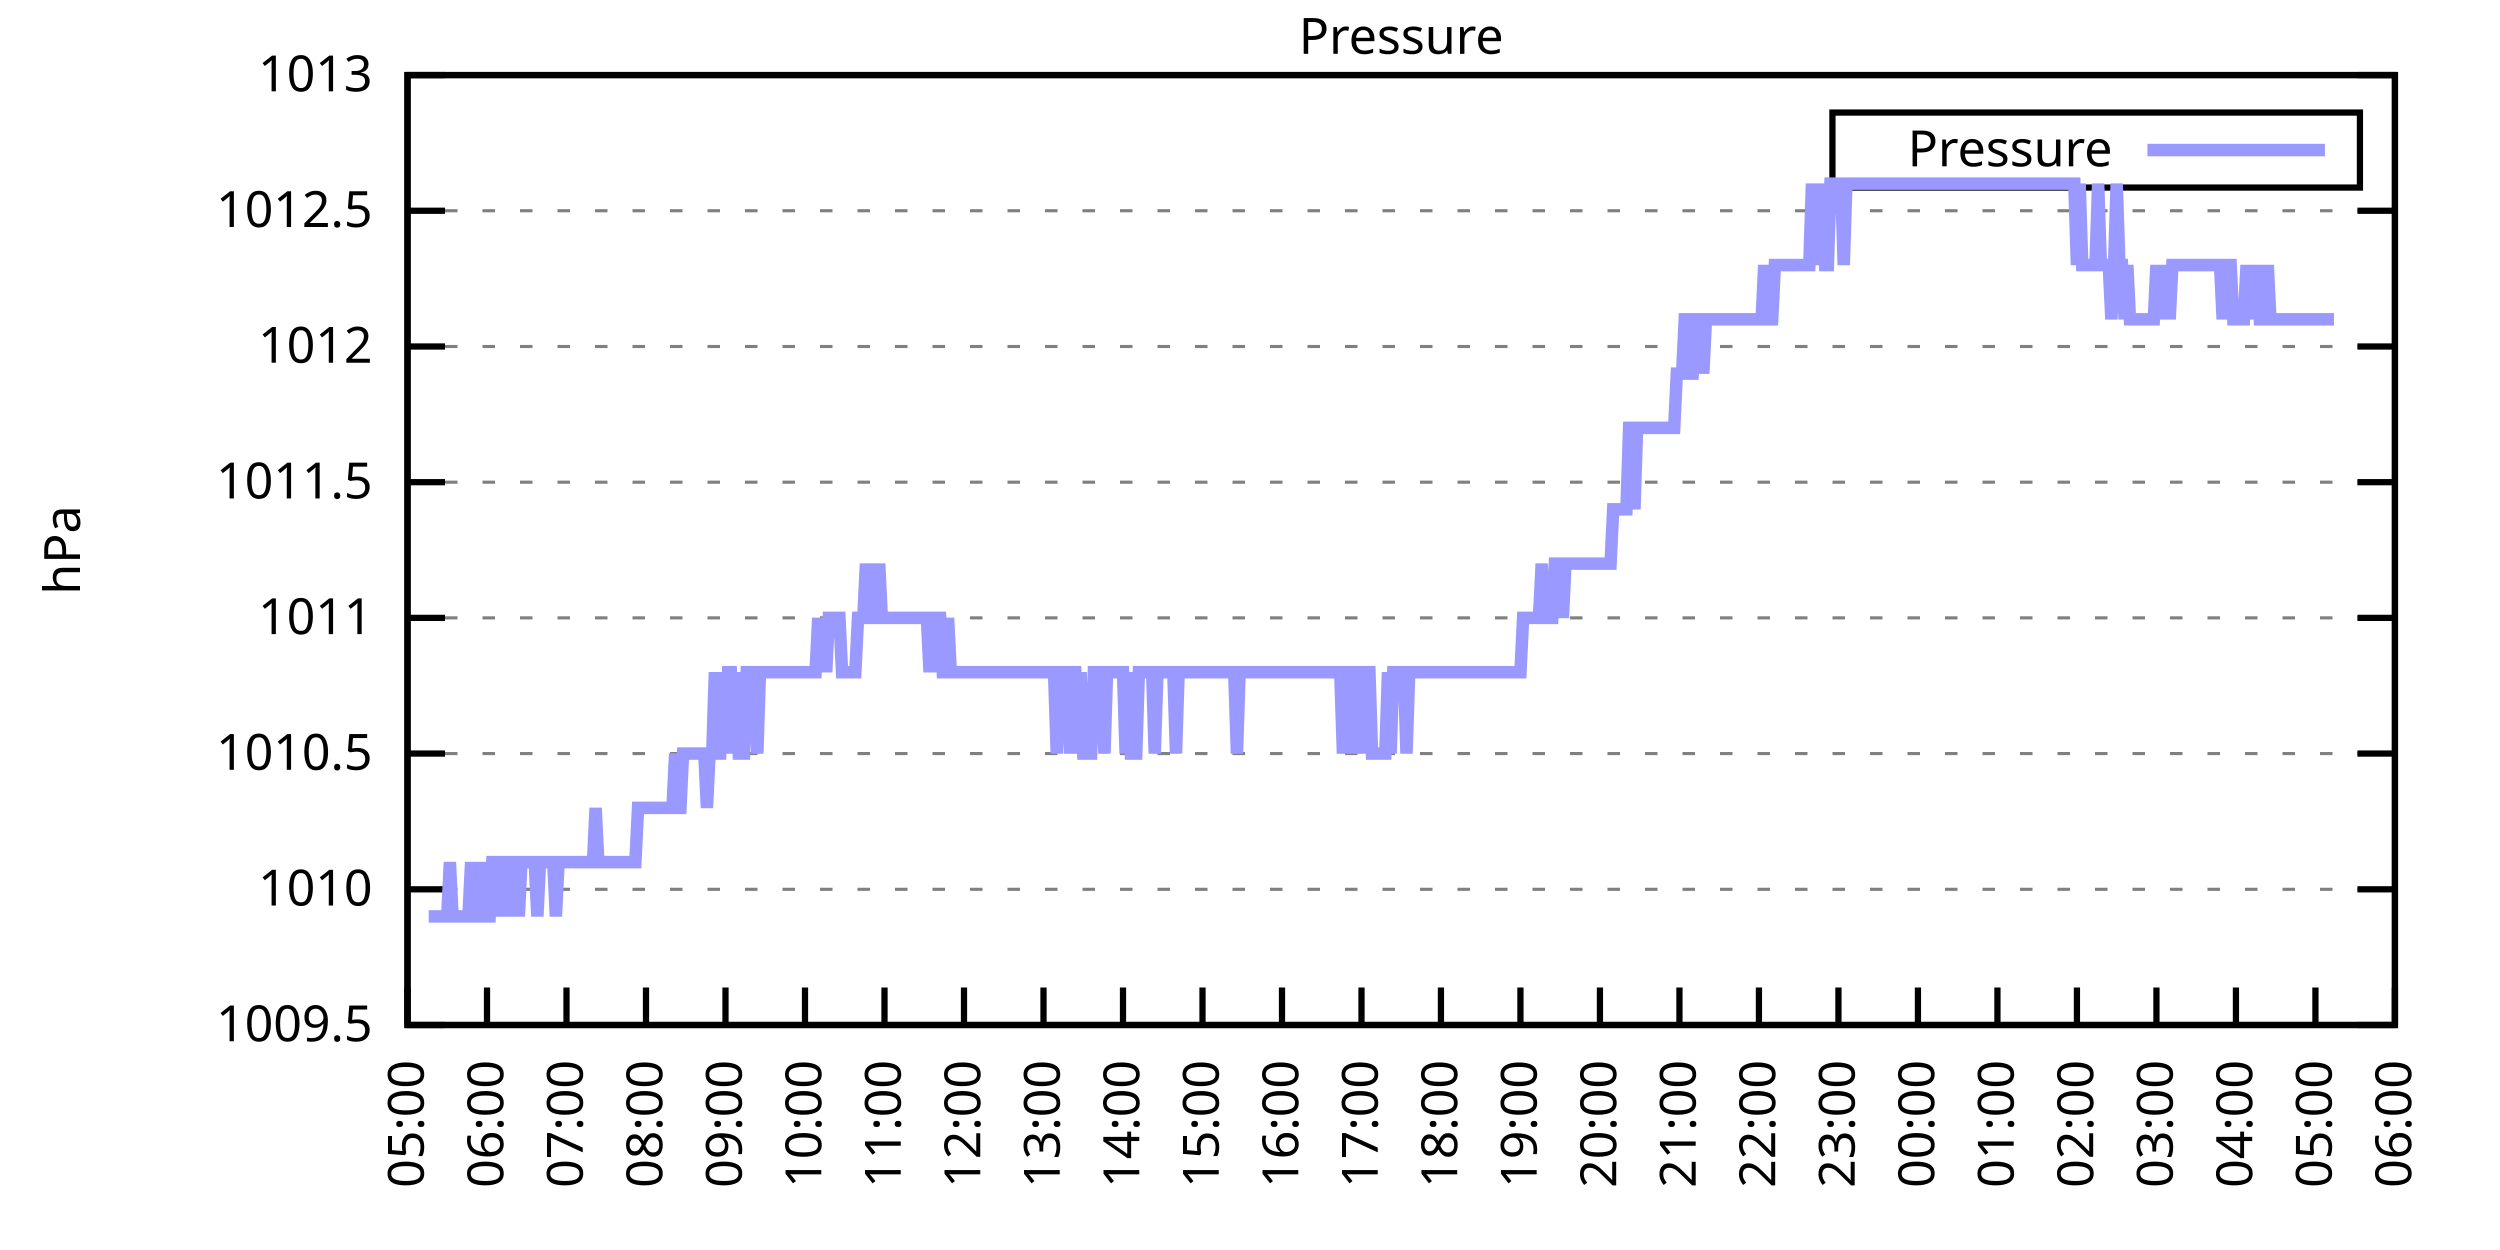
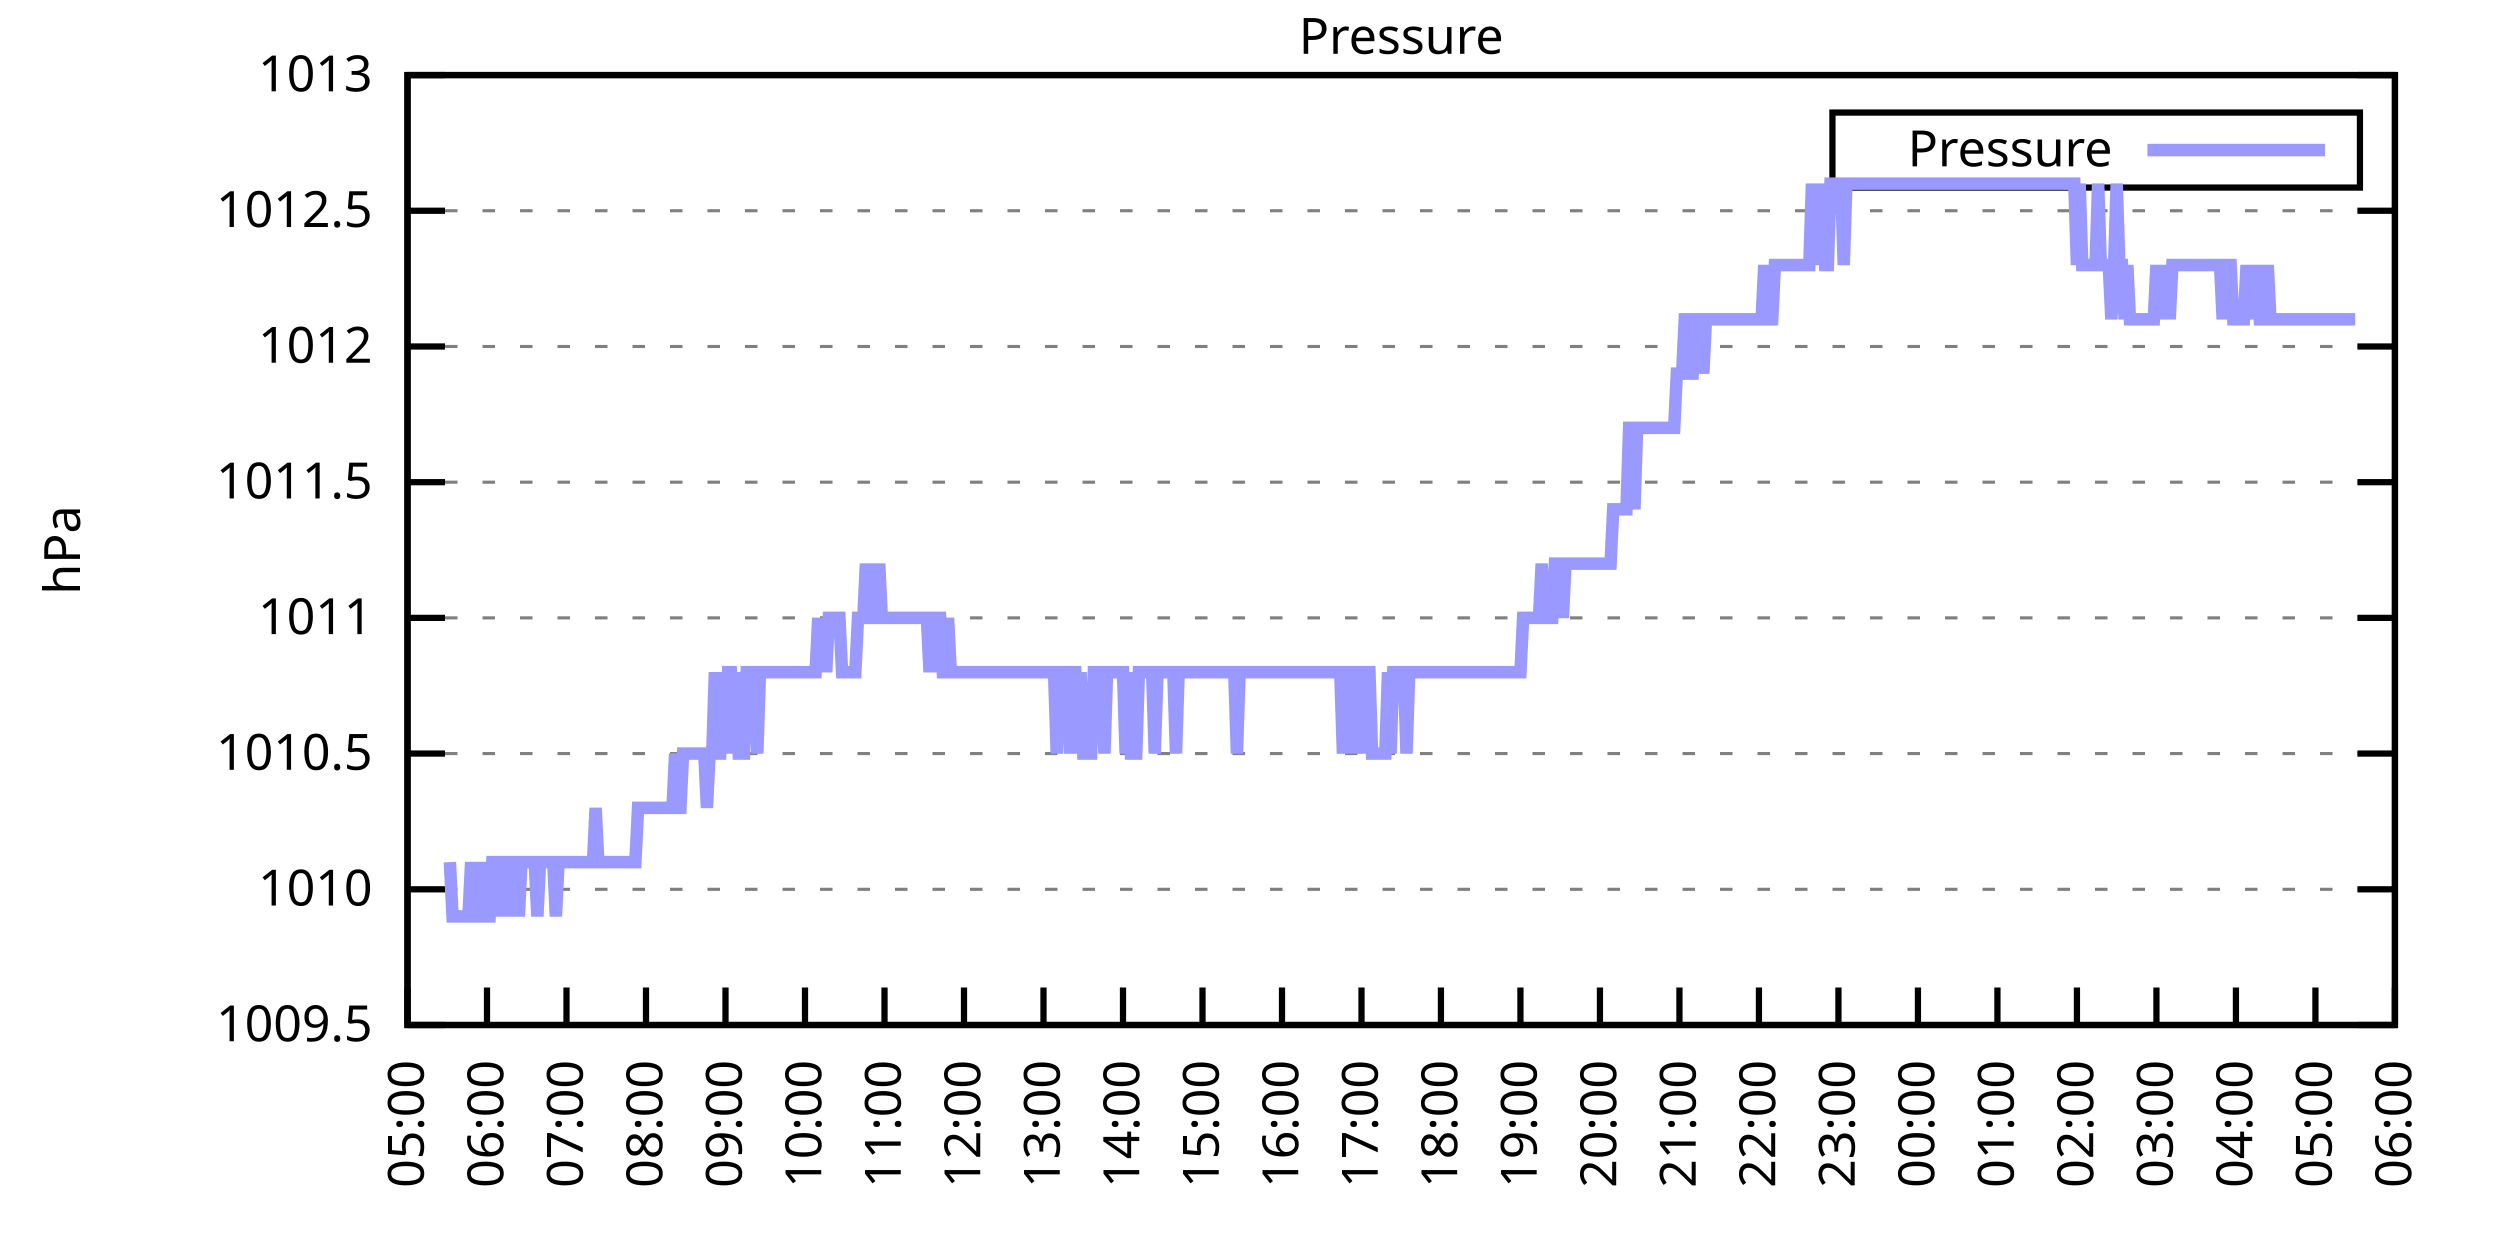
<svg xmlns="http://www.w3.org/2000/svg" xmlns:xlink="http://www.w3.org/1999/xlink" width="400" height="200" viewBox="0 0 400 200">
  <g id="gnuplot_canvas">
    <rect x="0" y="0" width="400" height="200" fill="none" />
    <defs>
      <circle id="gpDot" r="0.5" stroke-width="0.5" stroke="currentColor" />
      <path id="gpPt0" stroke-width="0.333" stroke="currentColor" d="M-1,0 h2 M0,-1 v2" />
      <path id="gpPt1" stroke-width="0.333" stroke="currentColor" d="M-1,-1 L1,1 M1,-1 L-1,1" />
      <path id="gpPt2" stroke-width="0.333" stroke="currentColor" d="M-1,0 L1,0 M0,-1 L0,1 M-1,-1 L1,1 M-1,1 L1,-1" />
      <rect id="gpPt3" stroke-width="0.333" stroke="currentColor" x="-1" y="-1" width="2" height="2" />
      <rect id="gpPt4" stroke-width="0.333" stroke="currentColor" fill="currentColor" x="-1" y="-1" width="2" height="2" />
      <circle id="gpPt5" stroke-width="0.333" stroke="currentColor" cx="0" cy="0" r="1" />
      <use xlink:href="#gpPt5" id="gpPt6" fill="currentColor" stroke="none" />
      <path id="gpPt7" stroke-width="0.333" stroke="currentColor" d="M0,-1.33 L-1.33,0.67 L1.33,0.67 z" />
      <use xlink:href="#gpPt7" id="gpPt8" fill="currentColor" stroke="none" />
      <use xlink:href="#gpPt7" id="gpPt9" stroke="currentColor" transform="rotate(180)" />
      <use xlink:href="#gpPt9" id="gpPt10" fill="currentColor" stroke="none" />
      <use xlink:href="#gpPt3" id="gpPt11" stroke="currentColor" transform="rotate(45)" />
      <use xlink:href="#gpPt11" id="gpPt12" fill="currentColor" stroke="none" />
      <path id="gpPt13" stroke-width="0.333" stroke="currentColor" d="M0,1.330 L1.265,0.411 L0.782,-1.067 L-0.782,-1.076 L-1.265,0.411 z" />
      <use xlink:href="#gpPt13" id="gpPt14" fill="currentColor" stroke="none" />
      <filter id="textbox" filterUnits="objectBoundingBox" x="0" y="0" height="1" width="1">
        <feFlood flood-color="white" flood-opacity="1" result="bgnd" />
        <feComposite in="SourceGraphic" in2="bgnd" operator="atop" />
      </filter>
      <filter id="greybox" filterUnits="objectBoundingBox" x="0" y="0" height="1" width="1">
        <feFlood flood-color="lightgrey" flood-opacity="1" result="grey" />
        <feComposite in="SourceGraphic" in2="grey" operator="atop" />
      </filter>
    </defs>
    <g fill="none" color="white" stroke="currentColor" stroke-width="1.00" stroke-linecap="butt" stroke-linejoin="miter">
</g>
    <g fill="none" color="black" stroke="currentColor" stroke-width="1.00" stroke-linecap="butt" stroke-linejoin="miter">
      <g stroke="none" shape-rendering="crispEdges">
        <polygon fill="rgb(255, 255, 255)" points="65.20,164.00 383.18,164.00 383.18,12.02 65.20,12.02 " />
      </g>
    </g>
    <g fill="none" color="black" stroke="currentColor" stroke-width="1.00" stroke-linecap="butt" stroke-linejoin="miter">
</g>
    <g fill="none" color="black" stroke="black" stroke-width="0.50" stroke-linecap="butt" stroke-linejoin="miter">
</g>
    <g fill="none" color="gray" stroke="currentColor" stroke-width="0.50" stroke-linecap="butt" stroke-linejoin="miter">
      <path stroke="gray" stroke-dasharray="2,4" class="gridline" d="M65.20,164.00 L383.19,164.00  " />
    </g>
    <g fill="none" color="gray" stroke="gray" stroke-width="1.00" stroke-linecap="butt" stroke-linejoin="miter">
</g>
    <g fill="none" color="black" stroke="currentColor" stroke-width="1.00" stroke-linecap="butt" stroke-linejoin="miter">
      <path stroke="black" d="M65.20,164.00 L71.20,164.00 M383.19,164.00 L377.19,164.00  " />
      <g transform="translate(59.60,166.60)" stroke="none" fill="black" font-family="Sans" font-size="8.00" text-anchor="end">
        <text>
          <tspan font-family="Sans"> 1009.5</tspan>
        </text>
      </g>
    </g>
    <g fill="none" color="black" stroke="currentColor" stroke-width="1.00" stroke-linecap="butt" stroke-linejoin="miter">
</g>
    <g fill="none" color="black" stroke="black" stroke-width="0.50" stroke-linecap="butt" stroke-linejoin="miter">
</g>
    <g fill="none" color="gray" stroke="currentColor" stroke-width="0.50" stroke-linecap="butt" stroke-linejoin="miter">
      <path stroke="gray" stroke-dasharray="2,4" class="gridline" d="M65.20,142.29 L383.19,142.29  " />
    </g>
    <g fill="none" color="gray" stroke="gray" stroke-width="1.00" stroke-linecap="butt" stroke-linejoin="miter">
</g>
    <g fill="none" color="black" stroke="currentColor" stroke-width="1.00" stroke-linecap="butt" stroke-linejoin="miter">
      <path stroke="black" d="M65.20,142.29 L71.20,142.29 M383.19,142.29 L377.19,142.29  " />
      <g transform="translate(59.60,144.89)" stroke="none" fill="black" font-family="Sans" font-size="8.00" text-anchor="end">
        <text>
          <tspan font-family="Sans"> 1010</tspan>
        </text>
      </g>
    </g>
    <g fill="none" color="black" stroke="currentColor" stroke-width="1.00" stroke-linecap="butt" stroke-linejoin="miter">
</g>
    <g fill="none" color="black" stroke="black" stroke-width="0.50" stroke-linecap="butt" stroke-linejoin="miter">
</g>
    <g fill="none" color="gray" stroke="currentColor" stroke-width="0.50" stroke-linecap="butt" stroke-linejoin="miter">
      <path stroke="gray" stroke-dasharray="2,4" class="gridline" d="M65.20,120.57 L383.19,120.57  " />
    </g>
    <g fill="none" color="gray" stroke="gray" stroke-width="1.00" stroke-linecap="butt" stroke-linejoin="miter">
</g>
    <g fill="none" color="black" stroke="currentColor" stroke-width="1.00" stroke-linecap="butt" stroke-linejoin="miter">
      <path stroke="black" d="M65.20,120.57 L71.20,120.57 M383.19,120.57 L377.19,120.57  " />
      <g transform="translate(59.60,123.17)" stroke="none" fill="black" font-family="Sans" font-size="8.00" text-anchor="end">
        <text>
          <tspan font-family="Sans"> 1010.5</tspan>
        </text>
      </g>
    </g>
    <g fill="none" color="black" stroke="currentColor" stroke-width="1.00" stroke-linecap="butt" stroke-linejoin="miter">
</g>
    <g fill="none" color="black" stroke="black" stroke-width="0.50" stroke-linecap="butt" stroke-linejoin="miter">
</g>
    <g fill="none" color="gray" stroke="currentColor" stroke-width="0.50" stroke-linecap="butt" stroke-linejoin="miter">
      <path stroke="gray" stroke-dasharray="2,4" class="gridline" d="M65.20,98.86 L383.19,98.86  " />
    </g>
    <g fill="none" color="gray" stroke="gray" stroke-width="1.00" stroke-linecap="butt" stroke-linejoin="miter">
</g>
    <g fill="none" color="black" stroke="currentColor" stroke-width="1.00" stroke-linecap="butt" stroke-linejoin="miter">
      <path stroke="black" d="M65.20,98.86 L71.20,98.86 M383.19,98.86 L377.19,98.86  " />
      <g transform="translate(59.60,101.46)" stroke="none" fill="black" font-family="Sans" font-size="8.00" text-anchor="end">
        <text>
          <tspan font-family="Sans"> 1011</tspan>
        </text>
      </g>
    </g>
    <g fill="none" color="black" stroke="currentColor" stroke-width="1.00" stroke-linecap="butt" stroke-linejoin="miter">
</g>
    <g fill="none" color="black" stroke="black" stroke-width="0.50" stroke-linecap="butt" stroke-linejoin="miter">
</g>
    <g fill="none" color="gray" stroke="currentColor" stroke-width="0.50" stroke-linecap="butt" stroke-linejoin="miter">
      <path stroke="gray" stroke-dasharray="2,4" class="gridline" d="M65.20,77.15 L383.19,77.15  " />
    </g>
    <g fill="none" color="gray" stroke="gray" stroke-width="1.00" stroke-linecap="butt" stroke-linejoin="miter">
</g>
    <g fill="none" color="black" stroke="currentColor" stroke-width="1.00" stroke-linecap="butt" stroke-linejoin="miter">
      <path stroke="black" d="M65.20,77.15 L71.20,77.15 M383.19,77.15 L377.19,77.15  " />
      <g transform="translate(59.60,79.75)" stroke="none" fill="black" font-family="Sans" font-size="8.00" text-anchor="end">
        <text>
          <tspan font-family="Sans"> 1011.5</tspan>
        </text>
      </g>
    </g>
    <g fill="none" color="black" stroke="currentColor" stroke-width="1.00" stroke-linecap="butt" stroke-linejoin="miter">
</g>
    <g fill="none" color="black" stroke="black" stroke-width="0.50" stroke-linecap="butt" stroke-linejoin="miter">
</g>
    <g fill="none" color="gray" stroke="currentColor" stroke-width="0.50" stroke-linecap="butt" stroke-linejoin="miter">
      <path stroke="gray" stroke-dasharray="2,4" class="gridline" d="M65.20,55.44 L383.19,55.44  " />
    </g>
    <g fill="none" color="gray" stroke="gray" stroke-width="1.00" stroke-linecap="butt" stroke-linejoin="miter">
</g>
    <g fill="none" color="black" stroke="currentColor" stroke-width="1.00" stroke-linecap="butt" stroke-linejoin="miter">
      <path stroke="black" d="M65.20,55.44 L71.20,55.44 M383.19,55.44 L377.19,55.44  " />
      <g transform="translate(59.60,58.04)" stroke="none" fill="black" font-family="Sans" font-size="8.00" text-anchor="end">
        <text>
          <tspan font-family="Sans"> 1012</tspan>
        </text>
      </g>
    </g>
    <g fill="none" color="black" stroke="currentColor" stroke-width="1.00" stroke-linecap="butt" stroke-linejoin="miter">
</g>
    <g fill="none" color="black" stroke="black" stroke-width="0.50" stroke-linecap="butt" stroke-linejoin="miter">
</g>
    <g fill="none" color="gray" stroke="currentColor" stroke-width="0.50" stroke-linecap="butt" stroke-linejoin="miter">
      <path stroke="gray" stroke-dasharray="2,4" class="gridline" d="M65.20,33.72 L383.19,33.72  " />
    </g>
    <g fill="none" color="gray" stroke="gray" stroke-width="1.00" stroke-linecap="butt" stroke-linejoin="miter">
</g>
    <g fill="none" color="black" stroke="currentColor" stroke-width="1.00" stroke-linecap="butt" stroke-linejoin="miter">
      <path stroke="black" d="M65.20,33.72 L71.20,33.72 M383.19,33.72 L377.19,33.72  " />
      <g transform="translate(59.60,36.32)" stroke="none" fill="black" font-family="Sans" font-size="8.00" text-anchor="end">
        <text>
          <tspan font-family="Sans"> 1012.5</tspan>
        </text>
      </g>
    </g>
    <g fill="none" color="black" stroke="currentColor" stroke-width="1.00" stroke-linecap="butt" stroke-linejoin="miter">
</g>
    <g fill="none" color="black" stroke="black" stroke-width="0.50" stroke-linecap="butt" stroke-linejoin="miter">
</g>
    <g fill="none" color="gray" stroke="currentColor" stroke-width="0.50" stroke-linecap="butt" stroke-linejoin="miter">
      <path stroke="gray" stroke-dasharray="2,4" class="gridline" d="M65.20,12.01 L383.19,12.01  " />
    </g>
    <g fill="none" color="gray" stroke="gray" stroke-width="1.00" stroke-linecap="butt" stroke-linejoin="miter">
</g>
    <g fill="none" color="black" stroke="currentColor" stroke-width="1.00" stroke-linecap="butt" stroke-linejoin="miter">
      <path stroke="black" d="M65.20,12.01 L71.20,12.01 M383.19,12.01 L377.19,12.01  " />
      <g transform="translate(59.60,14.61)" stroke="none" fill="black" font-family="Sans" font-size="8.00" text-anchor="end">
        <text>
          <tspan font-family="Sans"> 1013</tspan>
        </text>
      </g>
    </g>
    <g fill="none" color="black" stroke="currentColor" stroke-width="1.00" stroke-linecap="butt" stroke-linejoin="miter">
      <path stroke="black" d="M65.20,164.00 L65.20,158.00  " />
      <g transform="translate(67.80,169.60) rotate(270.00)" stroke="none" fill="black" font-family="Sans" font-size="8.00" text-anchor="end">
        <text>
          <tspan font-family="Sans">05:00</tspan>
        </text>
      </g>
    </g>
    <g fill="none" color="black" stroke="currentColor" stroke-width="1.00" stroke-linecap="butt" stroke-linejoin="miter">
      <path stroke="black" d="M77.92,164.00 L77.92,158.00  " />
      <g transform="translate(80.52,169.60) rotate(270.00)" stroke="none" fill="black" font-family="Sans" font-size="8.00" text-anchor="end">
        <text>
          <tspan font-family="Sans">06:00</tspan>
        </text>
      </g>
    </g>
    <g fill="none" color="black" stroke="currentColor" stroke-width="1.00" stroke-linecap="butt" stroke-linejoin="miter">
      <path stroke="black" d="M90.64,164.00 L90.64,158.00  " />
      <g transform="translate(93.24,169.60) rotate(270.00)" stroke="none" fill="black" font-family="Sans" font-size="8.00" text-anchor="end">
        <text>
          <tspan font-family="Sans">07:00</tspan>
        </text>
      </g>
    </g>
    <g fill="none" color="black" stroke="currentColor" stroke-width="1.00" stroke-linecap="butt" stroke-linejoin="miter">
      <path stroke="black" d="M103.36,164.00 L103.36,158.00  " />
      <g transform="translate(105.96,169.60) rotate(270.00)" stroke="none" fill="black" font-family="Sans" font-size="8.00" text-anchor="end">
        <text>
          <tspan font-family="Sans">08:00</tspan>
        </text>
      </g>
    </g>
    <g fill="none" color="black" stroke="currentColor" stroke-width="1.00" stroke-linecap="butt" stroke-linejoin="miter">
      <path stroke="black" d="M116.08,164.00 L116.08,158.00  " />
      <g transform="translate(118.68,169.60) rotate(270.00)" stroke="none" fill="black" font-family="Sans" font-size="8.00" text-anchor="end">
        <text>
          <tspan font-family="Sans">09:00</tspan>
        </text>
      </g>
    </g>
    <g fill="none" color="black" stroke="currentColor" stroke-width="1.00" stroke-linecap="butt" stroke-linejoin="miter">
      <path stroke="black" d="M128.80,164.00 L128.80,158.00  " />
      <g transform="translate(131.40,169.60) rotate(270.00)" stroke="none" fill="black" font-family="Sans" font-size="8.00" text-anchor="end">
        <text>
          <tspan font-family="Sans">10:00</tspan>
        </text>
      </g>
    </g>
    <g fill="none" color="black" stroke="currentColor" stroke-width="1.00" stroke-linecap="butt" stroke-linejoin="miter">
      <path stroke="black" d="M141.52,164.00 L141.52,158.00  " />
      <g transform="translate(144.12,169.60) rotate(270.00)" stroke="none" fill="black" font-family="Sans" font-size="8.00" text-anchor="end">
        <text>
          <tspan font-family="Sans">11:00</tspan>
        </text>
      </g>
    </g>
    <g fill="none" color="black" stroke="currentColor" stroke-width="1.00" stroke-linecap="butt" stroke-linejoin="miter">
      <path stroke="black" d="M154.24,164.00 L154.24,158.00  " />
      <g transform="translate(156.84,169.60) rotate(270.00)" stroke="none" fill="black" font-family="Sans" font-size="8.00" text-anchor="end">
        <text>
          <tspan font-family="Sans">12:00</tspan>
        </text>
      </g>
    </g>
    <g fill="none" color="black" stroke="currentColor" stroke-width="1.00" stroke-linecap="butt" stroke-linejoin="miter">
      <path stroke="black" d="M166.96,164.00 L166.96,158.00  " />
      <g transform="translate(169.56,169.60) rotate(270.00)" stroke="none" fill="black" font-family="Sans" font-size="8.00" text-anchor="end">
        <text>
          <tspan font-family="Sans">13:00</tspan>
        </text>
      </g>
    </g>
    <g fill="none" color="black" stroke="currentColor" stroke-width="1.00" stroke-linecap="butt" stroke-linejoin="miter">
      <path stroke="black" d="M179.68,164.00 L179.68,158.00  " />
      <g transform="translate(182.28,169.60) rotate(270.00)" stroke="none" fill="black" font-family="Sans" font-size="8.00" text-anchor="end">
        <text>
          <tspan font-family="Sans">14:00</tspan>
        </text>
      </g>
    </g>
    <g fill="none" color="black" stroke="currentColor" stroke-width="1.00" stroke-linecap="butt" stroke-linejoin="miter">
      <path stroke="black" d="M192.40,164.00 L192.40,158.00  " />
      <g transform="translate(195.00,169.60) rotate(270.00)" stroke="none" fill="black" font-family="Sans" font-size="8.00" text-anchor="end">
        <text>
          <tspan font-family="Sans">15:00</tspan>
        </text>
      </g>
    </g>
    <g fill="none" color="black" stroke="currentColor" stroke-width="1.00" stroke-linecap="butt" stroke-linejoin="miter">
      <path stroke="black" d="M205.12,164.00 L205.12,158.00  " />
      <g transform="translate(207.72,169.60) rotate(270.00)" stroke="none" fill="black" font-family="Sans" font-size="8.00" text-anchor="end">
        <text>
          <tspan font-family="Sans">16:00</tspan>
        </text>
      </g>
    </g>
    <g fill="none" color="black" stroke="currentColor" stroke-width="1.00" stroke-linecap="butt" stroke-linejoin="miter">
      <path stroke="black" d="M217.84,164.00 L217.84,158.00  " />
      <g transform="translate(220.44,169.60) rotate(270.00)" stroke="none" fill="black" font-family="Sans" font-size="8.00" text-anchor="end">
        <text>
          <tspan font-family="Sans">17:00</tspan>
        </text>
      </g>
    </g>
    <g fill="none" color="black" stroke="currentColor" stroke-width="1.00" stroke-linecap="butt" stroke-linejoin="miter">
      <path stroke="black" d="M230.55,164.00 L230.55,158.00  " />
      <g transform="translate(233.15,169.60) rotate(270.00)" stroke="none" fill="black" font-family="Sans" font-size="8.00" text-anchor="end">
        <text>
          <tspan font-family="Sans">18:00</tspan>
        </text>
      </g>
    </g>
    <g fill="none" color="black" stroke="currentColor" stroke-width="1.00" stroke-linecap="butt" stroke-linejoin="miter">
      <path stroke="black" d="M243.27,164.00 L243.27,158.00  " />
      <g transform="translate(245.87,169.60) rotate(270.00)" stroke="none" fill="black" font-family="Sans" font-size="8.00" text-anchor="end">
        <text>
          <tspan font-family="Sans">19:00</tspan>
        </text>
      </g>
    </g>
    <g fill="none" color="black" stroke="currentColor" stroke-width="1.00" stroke-linecap="butt" stroke-linejoin="miter">
      <path stroke="black" d="M255.99,164.00 L255.99,158.00  " />
      <g transform="translate(258.59,169.60) rotate(270.00)" stroke="none" fill="black" font-family="Sans" font-size="8.00" text-anchor="end">
        <text>
          <tspan font-family="Sans">20:00</tspan>
        </text>
      </g>
    </g>
    <g fill="none" color="black" stroke="currentColor" stroke-width="1.00" stroke-linecap="butt" stroke-linejoin="miter">
      <path stroke="black" d="M268.71,164.00 L268.71,158.00  " />
      <g transform="translate(271.31,169.60) rotate(270.00)" stroke="none" fill="black" font-family="Sans" font-size="8.00" text-anchor="end">
        <text>
          <tspan font-family="Sans">21:00</tspan>
        </text>
      </g>
    </g>
    <g fill="none" color="black" stroke="currentColor" stroke-width="1.00" stroke-linecap="butt" stroke-linejoin="miter">
      <path stroke="black" d="M281.43,164.00 L281.43,158.00  " />
      <g transform="translate(284.03,169.60) rotate(270.00)" stroke="none" fill="black" font-family="Sans" font-size="8.00" text-anchor="end">
        <text>
          <tspan font-family="Sans">22:00</tspan>
        </text>
      </g>
    </g>
    <g fill="none" color="black" stroke="currentColor" stroke-width="1.00" stroke-linecap="butt" stroke-linejoin="miter">
      <path stroke="black" d="M294.15,164.00 L294.15,158.00  " />
      <g transform="translate(296.75,169.60) rotate(270.00)" stroke="none" fill="black" font-family="Sans" font-size="8.00" text-anchor="end">
        <text>
          <tspan font-family="Sans">23:00</tspan>
        </text>
      </g>
    </g>
    <g fill="none" color="black" stroke="currentColor" stroke-width="1.00" stroke-linecap="butt" stroke-linejoin="miter">
      <path stroke="black" d="M306.87,164.00 L306.87,158.00  " />
      <g transform="translate(309.47,169.60) rotate(270.00)" stroke="none" fill="black" font-family="Sans" font-size="8.00" text-anchor="end">
        <text>
          <tspan font-family="Sans">00:00</tspan>
        </text>
      </g>
    </g>
    <g fill="none" color="black" stroke="currentColor" stroke-width="1.00" stroke-linecap="butt" stroke-linejoin="miter">
      <path stroke="black" d="M319.59,164.00 L319.59,158.00  " />
      <g transform="translate(322.19,169.60) rotate(270.00)" stroke="none" fill="black" font-family="Sans" font-size="8.00" text-anchor="end">
        <text>
          <tspan font-family="Sans">01:00</tspan>
        </text>
      </g>
    </g>
    <g fill="none" color="black" stroke="currentColor" stroke-width="1.00" stroke-linecap="butt" stroke-linejoin="miter">
      <path stroke="black" d="M332.31,164.00 L332.31,158.00  " />
      <g transform="translate(334.91,169.60) rotate(270.00)" stroke="none" fill="black" font-family="Sans" font-size="8.00" text-anchor="end">
        <text>
          <tspan font-family="Sans">02:00</tspan>
        </text>
      </g>
    </g>
    <g fill="none" color="black" stroke="currentColor" stroke-width="1.00" stroke-linecap="butt" stroke-linejoin="miter">
      <path stroke="black" d="M345.03,164.00 L345.03,158.00  " />
      <g transform="translate(347.63,169.60) rotate(270.00)" stroke="none" fill="black" font-family="Sans" font-size="8.00" text-anchor="end">
        <text>
          <tspan font-family="Sans">03:00</tspan>
        </text>
      </g>
    </g>
    <g fill="none" color="black" stroke="currentColor" stroke-width="1.00" stroke-linecap="butt" stroke-linejoin="miter">
      <path stroke="black" d="M357.75,164.00 L357.75,158.00  " />
      <g transform="translate(360.35,169.60) rotate(270.00)" stroke="none" fill="black" font-family="Sans" font-size="8.00" text-anchor="end">
        <text>
          <tspan font-family="Sans">04:00</tspan>
        </text>
      </g>
    </g>
    <g fill="none" color="black" stroke="currentColor" stroke-width="1.00" stroke-linecap="butt" stroke-linejoin="miter">
      <path stroke="black" d="M370.47,164.00 L370.47,158.00  " />
      <g transform="translate(373.07,169.60) rotate(270.00)" stroke="none" fill="black" font-family="Sans" font-size="8.00" text-anchor="end">
        <text>
          <tspan font-family="Sans">05:00</tspan>
        </text>
      </g>
    </g>
    <g fill="none" color="black" stroke="currentColor" stroke-width="1.00" stroke-linecap="butt" stroke-linejoin="miter">
      <path stroke="black" d="M383.19,164.00 L383.19,158.00  " />
      <g transform="translate(385.79,169.60) rotate(270.00)" stroke="none" fill="black" font-family="Sans" font-size="8.00" text-anchor="end">
        <text>
          <tspan font-family="Sans">06:00</tspan>
        </text>
      </g>
    </g>
    <g fill="none" color="black" stroke="currentColor" stroke-width="1.00" stroke-linecap="butt" stroke-linejoin="miter">
</g>
    <g fill="none" color="black" stroke="currentColor" stroke-width="1.00" stroke-linecap="butt" stroke-linejoin="miter">
      <path stroke="black" d="M65.20,12.01 L65.20,164.00 L383.19,164.00 L383.19,12.01 L65.20,12.01 Z  " />
    </g>
    <g fill="none" color="black" stroke="currentColor" stroke-width="1.00" stroke-linecap="butt" stroke-linejoin="miter">
</g>
    <g fill="none" color="black" stroke="currentColor" stroke-width="1.00" stroke-linecap="butt" stroke-linejoin="miter">
      <path stroke="black" d="M293.19,30.01 L293.19,18.01 L377.59,18.01 L377.59,30.01 L293.19,30.01 Z  " />
    </g>
    <g id="Pressure_plot_1">
      <g fill="none" color="white" stroke="black" stroke-width="2.00" stroke-linecap="butt" stroke-linejoin="miter">
</g>
      <g fill="none" color="black" stroke="currentColor" stroke-width="2.00" stroke-linecap="butt" stroke-linejoin="miter">
        <g transform="translate(337.99,26.61)" stroke="none" fill="black" font-family="Sans" font-size="8.00" text-anchor="end">
          <text>
            <tspan font-family="Sans">Pressure</tspan>
          </text>
        </g>
      </g>
      <g fill="none" color="black" stroke="currentColor" stroke-width="2.00" stroke-linecap="butt" stroke-linejoin="miter">
-         <path stroke="rgb(153, 153, 255)" d="M343.59,24.01 L371.99,24.01 M68.59,146.63 L69.02,146.63 L69.44,146.63 L69.86,146.63 L70.29,146.63 L70.71,146.63   L71.14,146.63 L71.56,146.63 L71.98,137.94 L72.41,146.63 L72.83,146.63 L73.26,146.63 L73.68,146.63 L74.10,146.63   L74.53,146.63 L74.95,146.63 L75.38,137.94 L75.80,146.63 L76.22,146.63 L76.65,146.63 L77.07,137.94 L77.50,146.63   L77.92,146.63 L78.34,146.63 L78.77,137.94 L79.19,137.94 L79.62,146.63 L80.04,137.94 L80.46,137.94 L80.89,137.94   L81.31,146.63 L81.74,137.94 L82.16,137.94 L82.58,137.94 L83.01,146.63 L83.43,137.94 L83.86,137.94 L84.28,137.94   L84.70,137.94 L85.13,137.94 L85.55,137.94 L85.98,146.63 L86.40,137.94 L86.82,137.94 L87.25,137.94 L87.67,137.94   L88.10,137.94 L88.52,137.94 L88.94,146.63 L89.37,137.94 L89.79,137.94 L90.22,137.94 L90.64,137.94 L91.06,137.94   L91.49,137.94 L91.91,137.94 L92.34,137.94 L92.76,137.94 L93.18,137.94 L93.61,137.94 L94.03,137.94 L94.46,137.94   L94.88,137.94 L95.30,129.26 L95.73,137.94 L96.15,137.94 L96.58,137.94 L97.00,137.94 L97.42,137.94 L97.85,137.94   L98.27,137.94 L98.69,137.94 L99.12,137.94 L99.54,137.94 L99.97,137.94 L100.39,137.94 L100.81,137.94 L101.24,137.94   L101.66,137.94 L102.09,129.26 L102.51,129.26 L102.93,129.26 L103.36,129.26 L103.78,129.26 L104.21,129.26 L104.63,129.26   L105.05,129.26 L105.48,129.26 L105.90,129.26 L106.33,129.26 L106.75,129.26 L107.17,129.26 L107.60,129.26 L108.02,120.57   L108.45,129.26 L108.87,129.26 L109.29,120.57 L109.72,120.57 L110.14,120.57 L110.57,120.57 L110.99,120.57 L111.41,120.57   L111.84,120.57 L112.26,120.57 L112.69,120.57 L113.11,129.26 L113.53,120.57 L113.96,120.57 L114.38,107.55 L114.81,120.57   L115.23,120.57 L115.65,107.55 L116.08,120.57 L116.50,107.55 L116.93,107.55 L117.35,120.57 L117.77,107.55 L118.20,120.57   L118.62,120.57 L119.05,120.57 L119.47,107.55 L119.89,107.55 L120.32,107.55 L120.74,107.55 L121.17,120.57 L121.59,107.55   L122.01,107.55 L122.44,107.55 L122.86,107.55 L123.29,107.55 L123.71,107.55 L124.13,107.55 L124.56,107.55 L124.98,107.55   L125.41,107.55 L125.83,107.55 L126.25,107.55 L126.68,107.55 L127.10,107.55 L127.53,107.55 L127.95,107.55 L128.37,107.55   L128.80,107.55 L129.22,107.55 L129.65,107.55 L130.07,107.55 L130.49,107.55 L130.92,98.86 L131.34,107.55 L131.77,98.86   L132.19,107.55 L132.61,98.86 L133.04,98.86 L133.46,98.86 L133.89,98.86 L134.31,98.86 L134.73,107.55 L135.16,107.55   L135.58,107.55 L136.01,107.55 L136.43,107.55 L136.85,107.55 L137.28,98.86 L137.70,98.86 L138.13,98.86 L138.55,90.18   L138.97,98.86 L139.40,90.18 L139.82,98.86 L140.25,98.86 L140.67,90.18 L141.09,98.86 L141.52,98.86 L141.94,98.86   L142.37,98.86 L142.79,98.86 L143.21,98.86 L143.64,98.86 L144.06,98.86 L144.49,98.86 L144.91,98.86 L145.33,98.86   L145.76,98.86 L146.18,98.86 L146.61,98.86 L147.03,98.86 L147.45,98.86 L147.88,98.86 L148.30,98.86 L148.73,107.55   L149.15,98.86 L149.57,107.55 L150.00,98.86 L150.42,98.86 L150.85,107.55 L151.27,107.55 L151.69,98.86 L152.12,107.55   L152.54,107.55 L152.97,107.55 L153.39,107.55 L153.81,107.55 L154.24,107.55 L154.66,107.55 L155.09,107.55 L155.51,107.55   L155.93,107.55 L156.36,107.55 L156.78,107.55 L157.21,107.55 L157.63,107.55 L158.05,107.55 L158.48,107.55 L158.90,107.55   L159.33,107.55 L159.75,107.55 L160.17,107.55 L160.60,107.55 L161.02,107.55 L161.44,107.55 L161.87,107.55 L162.29,107.55   L162.72,107.55 L163.14,107.55 L163.56,107.55 L163.99,107.55 L164.41,107.55 L164.84,107.55 L165.26,107.55 L165.68,107.55   L166.11,107.55 L166.53,107.55 L166.96,107.55 L167.38,107.55 L167.80,107.55 L168.23,107.55 L168.65,107.55 L169.08,120.57   L169.50,107.55 L169.92,107.55 L170.35,107.55 L170.77,107.55 L171.20,120.57 L171.62,107.55 L172.04,107.55 L172.47,120.57   L172.89,107.55 L173.32,120.57 L173.74,120.57 L174.16,120.57 L174.59,120.57 L175.01,107.55 L175.44,107.55 L175.86,107.55   L176.28,107.55 L176.71,120.57 L177.13,107.55 L177.56,107.55 L177.98,107.55 L178.40,107.55 L178.83,107.55 L179.25,107.55   L179.68,107.55 L180.10,120.57 L180.52,107.55 L180.95,120.57 L181.37,120.57 L181.80,120.57 L182.22,107.55 L182.64,107.55   L183.07,107.55 L183.49,107.55 L183.92,107.55 L184.34,107.55 L184.76,120.57 L185.19,107.55 L185.61,107.55 L186.04,107.55   L186.46,107.55 L186.88,107.55 L187.31,107.55 L187.73,107.55 L188.16,120.57 L188.58,107.55 L189.00,107.55 L189.43,107.55   L189.85,107.55 L190.28,107.55 L190.70,107.55 L191.12,107.55 L191.55,107.55 L191.97,107.55 L192.40,107.55 L192.82,107.55   L193.24,107.55 L193.67,107.55 L194.09,107.55 L194.52,107.55 L194.94,107.55 L195.36,107.55 L195.79,107.55 L196.21,107.55   L196.64,107.55 L197.06,107.55 L197.48,107.55 L197.91,120.57 L198.33,107.55 L198.76,107.55 L199.18,107.55 L199.60,107.55   L200.03,107.55 L200.45,107.55 L200.88,107.55 L201.30,107.55 L201.72,107.55 L202.15,107.55 L202.57,107.55 L203.00,107.55   L203.42,107.55 L203.84,107.55 L204.27,107.55 L204.69,107.55 L205.12,107.55 L205.54,107.55 L205.96,107.55 L206.39,107.55   L206.81,107.55 L207.24,107.55 L207.66,107.55 L208.08,107.55 L208.51,107.55 L208.93,107.55 L209.36,107.55 L209.78,107.55   L210.20,107.55 L210.63,107.55 L211.05,107.55 L211.48,107.55 L211.90,107.55 L212.32,107.55 L212.75,107.55 L213.17,107.55   L213.60,107.55 L214.02,107.55 L214.44,107.55 L214.87,120.57 L215.29,107.55 L215.72,107.55 L216.14,120.57 L216.56,107.55   L216.99,107.55 L217.41,107.55 L217.84,120.57 L218.26,107.55 L218.68,107.55 L219.11,107.55 L219.53,120.57 L219.96,120.57   L220.38,120.57 L220.80,120.57 L221.23,120.57 L221.65,120.57 L222.08,107.55 L222.50,120.57 L222.92,107.55 L223.35,107.55   L223.77,107.55 L224.20,107.55 L224.62,107.55 L225.04,120.57 L225.47,107.55 L225.89,107.55 L226.31,107.55 L226.74,107.55   L227.16,107.55 L227.59,107.55 L228.01,107.55 L228.43,107.55 L228.86,107.55 L229.28,107.55 L229.71,107.55 L230.13,107.55   L230.55,107.55 L230.98,107.55 L231.40,107.55 L231.83,107.55 L232.25,107.55 L232.67,107.55 L233.10,107.55 L233.52,107.55   L233.95,107.55 L234.37,107.55 L234.79,107.55 L235.22,107.55 L235.64,107.55 L236.07,107.55 L236.49,107.55 L236.91,107.55   L237.34,107.55 L237.76,107.55 L238.19,107.55 L238.61,107.55 L239.03,107.55 L239.46,107.55 L239.88,107.55 L240.31,107.55   L240.73,107.55 L241.15,107.55 L241.58,107.55 L242.00,107.55 L242.43,107.55 L242.85,107.55 L243.27,107.55 L243.70,98.86   L244.12,98.86 L244.55,98.86 L244.97,98.86 L245.39,98.86 L245.82,98.86 L246.24,98.86 L246.67,90.18 L247.09,98.86   L247.51,98.86 L247.94,98.86 L248.36,98.86 L248.79,90.18 L249.21,90.18 L249.63,90.18 L250.06,98.86 L250.48,90.18   L250.91,90.18 L251.33,90.18 L251.75,90.18 L252.18,90.18 L252.60,90.18 L253.03,90.18 L253.45,90.18 L253.87,90.18   L254.30,90.18 L254.72,90.18 L255.15,90.18 L255.57,90.18 L255.99,90.18 L256.42,90.18 L256.84,90.18 L257.27,90.18   L257.69,90.18 L258.11,81.49 L258.54,81.49 L258.96,81.49 L259.39,81.49 L259.81,81.49 L260.23,81.49 L260.66,68.46   L261.08,68.46 L261.51,81.49 L261.93,68.46 L262.35,68.46 L262.78,68.46 L263.20,68.46 L263.63,68.46 L264.05,68.46   L264.47,68.46 L264.90,68.46 L265.32,68.46 L265.75,68.46 L266.17,68.46 L266.59,68.46 L267.02,68.46 L267.44,68.46   L267.87,68.46 L268.29,59.78 L268.71,59.78 L269.14,59.78 L269.56,51.09 L269.99,51.09 L270.41,59.78 L270.83,59.78   L271.26,51.09 L271.68,51.09 L272.11,51.09 L272.53,59.78 L272.95,51.09 L273.38,51.09 L273.80,51.09 L274.23,51.09   L274.65,51.09 L275.07,51.09 L275.50,51.09 L275.92,51.09 L276.35,51.09 L276.77,51.09 L277.19,51.09 L277.62,51.09   L278.04,51.09 L278.47,51.09 L278.89,51.09 L279.31,51.09 L279.74,51.09 L280.16,51.09 L280.59,51.09 L281.01,51.09   L281.43,51.09 L281.86,51.09 L282.28,42.41 L282.71,51.09 L283.13,51.09 L283.55,51.09 L283.98,42.41 L284.40,42.41   L284.83,42.41 L285.25,42.41 L285.67,42.41 L286.10,42.41 L286.52,42.41 L286.95,42.41 L287.37,42.41 L287.79,42.41   L288.22,42.41 L288.64,42.41 L289.06,42.41 L289.49,42.41 L289.91,29.38 L290.34,42.41 L290.76,29.38 L291.18,42.41   L291.61,29.38 L292.03,42.41 L292.46,42.41 L292.88,29.38 L293.30,29.38 L293.73,29.38 L294.15,29.38 L294.58,29.38   L295.00,42.41 L295.42,29.38 L295.85,29.38 L296.27,29.38 L296.70,29.38 L297.12,29.38 L297.54,29.38 L297.97,29.38   L298.39,29.38 L298.82,29.38 L299.24,29.38 L299.66,29.38 L300.09,29.38 L300.51,29.38 L300.94,29.38 L301.36,29.38   L301.78,29.38 L302.21,29.38 L302.63,29.38 L303.06,29.38 L303.48,29.38 L303.90,29.38 L304.33,29.38 L304.75,29.38   L305.18,29.38 L305.60,29.38 L306.02,29.38 L306.45,29.38 L306.87,29.38 L307.30,29.38 L307.72,29.38 L308.14,29.38   L308.57,29.38 L308.99,29.38 L309.42,29.38 L309.84,29.38 L310.26,29.38 L310.69,29.38 L311.11,29.38 L311.54,29.38   L311.96,29.38 L312.38,29.38 L312.81,29.38 L313.23,29.38 L313.66,29.38 L314.08,29.38 L314.50,29.38 L314.93,29.38   L315.35,29.38 L315.78,29.38 L316.20,29.38 L316.62,29.38 L317.05,29.38 L317.47,29.38 L317.90,29.38 L318.32,29.38   L318.74,29.38 L319.17,29.38 L319.59,29.38 L320.02,29.38 L320.44,29.38 L320.86,29.38 L321.29,29.38 L321.71,29.38   L322.14,29.38 L322.56,29.38 L322.98,29.38 L323.41,29.38 L323.83,29.38 L324.26,29.38 L324.68,29.38 L325.10,29.38   L325.53,29.38 L325.95,29.38 L326.38,29.38 L326.80,29.38 L327.22,29.38 L327.65,29.38 L328.07,29.38 L328.50,29.38   L328.92,29.38 L329.34,29.38 L329.77,29.38 L330.19,29.38 L330.62,29.38 L331.04,29.38 L331.46,29.38 L331.89,29.38   L332.31,42.41 L332.74,29.38 L333.16,42.41 L333.58,42.41 L334.01,42.41 L334.43,42.41 L334.86,42.41 L335.28,42.41   L335.70,29.38 L336.13,42.41 L336.55,42.41 L336.98,42.41 L337.40,42.41 L337.82,51.09 L338.25,42.41 L338.67,29.38   L339.10,42.41 L339.52,42.41 L339.94,51.09 L340.37,42.41 L340.79,51.09 L341.22,51.09 L341.64,51.09 L342.06,51.09   L342.49,51.09 L342.91,51.09 L343.34,51.09 L343.76,51.09 L344.18,51.09 L344.61,51.09 L345.03,42.41 L345.46,51.09   L345.88,42.41 L346.30,51.09 L346.73,42.41 L347.15,51.09 L347.58,42.41 L348.00,42.41 L348.42,42.41 L348.85,42.41   L349.27,42.41 L349.70,42.41 L350.12,42.41 L350.54,42.41 L350.97,42.41 L351.39,42.41 L351.81,42.41 L352.24,42.41   L352.66,42.41 L353.09,42.41 L353.51,42.41 L353.93,42.41 L354.36,42.41 L354.78,42.41 L355.21,42.41 L355.63,51.09   L356.05,42.41 L356.48,42.41 L356.90,42.41 L357.33,51.09 L357.75,51.09 L358.17,51.09 L358.60,51.09 L359.02,51.09   L359.45,42.41 L359.87,51.09 L360.29,42.41 L360.72,51.09 L361.14,42.41 L361.57,51.09 L361.99,51.09 L362.41,51.09   L362.84,42.41 L363.26,51.09 L363.69,51.09 L364.11,51.09 L364.53,51.09 L364.96,51.09 L365.38,51.09 L365.81,51.09   L366.23,51.09 L366.65,51.09 L367.08,51.09 L367.50,51.09 L367.93,51.09 L368.35,51.09 L368.77,51.09 L369.20,51.09   L369.62,51.09 L370.05,51.09 L370.47,51.09 L370.89,51.09 L371.32,51.09 L371.74,51.09 L372.17,51.09 L372.59,51.09   L373.01,51.09 L373.44,51.09  " />
+         <path stroke="rgb(153, 153, 255)" d="M343.59,24.01 L371.99,24.01 M71.98,137.94 L72.41,146.63 L72.83,146.63 L73.26,146.63 L73.68,146.63 L74.10,146.63   L74.53,146.63 L74.95,146.63 L75.38,137.94 L75.80,146.63 L76.22,146.63 L76.65,146.63 L77.07,137.94 L77.50,146.63   L77.92,146.63 L78.34,146.63 L78.77,137.94 L79.19,137.94 L79.62,146.63 L80.04,137.94 L80.46,137.94 L80.89,137.94   L81.31,146.63 L81.74,137.94 L82.16,137.94 L82.58,137.94 L83.01,146.63 L83.43,137.94 L83.86,137.94 L84.28,137.94   L84.70,137.94 L85.13,137.94 L85.55,137.94 L85.98,146.63 L86.40,137.94 L86.82,137.94 L87.25,137.94 L87.67,137.94   L88.10,137.94 L88.52,137.94 L88.94,146.63 L89.37,137.94 L89.79,137.94 L90.22,137.94 L90.64,137.94 L91.06,137.94   L91.49,137.94 L91.91,137.94 L92.34,137.94 L92.76,137.94 L93.18,137.94 L93.61,137.94 L94.03,137.94 L94.46,137.94   L94.88,137.94 L95.30,129.26 L95.73,137.94 L96.15,137.94 L96.58,137.94 L97.00,137.94 L97.42,137.94 L97.85,137.94   L98.27,137.94 L98.69,137.94 L99.12,137.94 L99.54,137.94 L99.97,137.94 L100.39,137.94 L100.81,137.94 L101.24,137.94   L101.66,137.94 L102.09,129.26 L102.51,129.26 L102.93,129.26 L103.36,129.26 L103.78,129.26 L104.21,129.26 L104.63,129.26   L105.05,129.26 L105.48,129.26 L105.90,129.26 L106.33,129.26 L106.75,129.26 L107.17,129.26 L107.60,129.26 L108.02,120.57   L108.45,129.26 L108.87,129.26 L109.29,120.57 L109.72,120.57 L110.14,120.57 L110.57,120.57 L110.99,120.57 L111.41,120.57   L111.84,120.57 L112.26,120.57 L112.69,120.57 L113.11,129.26 L113.53,120.57 L113.96,120.57 L114.38,107.55 L114.81,120.57   L115.23,120.57 L115.65,107.55 L116.08,120.57 L116.50,107.55 L116.93,107.55 L117.35,120.57 L117.77,107.55 L118.20,120.57   L118.62,120.57 L119.05,120.57 L119.47,107.55 L119.89,107.55 L120.32,107.55 L120.74,107.55 L121.17,120.57 L121.59,107.55   L122.01,107.55 L122.44,107.55 L122.86,107.55 L123.29,107.55 L123.71,107.55 L124.13,107.55 L124.56,107.55 L124.98,107.55   L125.41,107.55 L125.83,107.55 L126.25,107.55 L126.68,107.55 L127.10,107.55 L127.53,107.55 L127.95,107.55 L128.37,107.55   L128.80,107.55 L129.22,107.55 L129.65,107.55 L130.07,107.55 L130.49,107.55 L130.92,98.86 L131.34,107.55 L131.77,98.86   L132.19,107.55 L132.61,98.86 L133.04,98.86 L133.46,98.86 L133.89,98.86 L134.31,98.86 L134.73,107.55 L135.16,107.55   L135.58,107.55 L136.01,107.55 L136.43,107.55 L136.85,107.55 L137.28,98.86 L137.70,98.86 L138.13,98.86 L138.55,90.18   L138.97,98.86 L139.40,90.18 L139.82,98.86 L140.25,98.86 L140.67,90.18 L141.09,98.86 L141.52,98.86 L141.94,98.86   L142.37,98.86 L142.79,98.86 L143.21,98.86 L143.64,98.86 L144.06,98.86 L144.49,98.86 L144.91,98.86 L145.33,98.86   L145.76,98.86 L146.18,98.86 L146.61,98.86 L147.03,98.86 L147.45,98.86 L147.88,98.86 L148.30,98.86 L148.73,107.55   L149.15,98.86 L149.57,107.55 L150.00,98.86 L150.42,98.86 L150.85,107.55 L151.27,107.55 L151.69,98.86 L152.12,107.55   L152.54,107.55 L152.97,107.55 L153.39,107.55 L153.81,107.55 L154.24,107.55 L154.66,107.55 L155.09,107.55 L155.51,107.55   L155.93,107.55 L156.36,107.55 L156.78,107.55 L157.21,107.55 L157.63,107.55 L158.05,107.55 L158.48,107.55 L158.90,107.55   L159.33,107.55 L159.75,107.55 L160.17,107.55 L160.60,107.55 L161.02,107.55 L161.44,107.55 L161.87,107.55 L162.29,107.55   L162.72,107.55 L163.14,107.55 L163.56,107.55 L163.99,107.55 L164.41,107.55 L164.84,107.55 L165.26,107.55 L165.68,107.55   L166.11,107.55 L166.53,107.55 L166.96,107.55 L167.38,107.55 L167.80,107.55 L168.23,107.55 L168.65,107.55 L169.08,120.57   L169.50,107.55 L169.92,107.55 L170.35,107.55 L170.77,107.55 L171.20,120.57 L171.62,107.55 L172.04,107.55 L172.47,120.57   L172.89,107.55 L173.32,120.57 L173.74,120.57 L174.16,120.57 L174.59,120.57 L175.01,107.55 L175.44,107.55 L175.86,107.55   L176.28,107.55 L176.71,120.57 L177.13,107.55 L177.56,107.55 L177.98,107.55 L178.40,107.55 L178.83,107.55 L179.25,107.55   L179.68,107.55 L180.10,120.57 L180.52,107.55 L180.95,120.57 L181.37,120.57 L181.80,120.57 L182.22,107.55 L182.64,107.55   L183.07,107.55 L183.49,107.55 L183.92,107.55 L184.34,107.55 L184.76,120.57 L185.19,107.55 L185.61,107.55 L186.04,107.55   L186.46,107.55 L186.88,107.55 L187.31,107.55 L187.73,107.55 L188.16,120.57 L188.58,107.55 L189.00,107.55 L189.43,107.55   L189.85,107.55 L190.28,107.55 L190.70,107.55 L191.12,107.55 L191.55,107.55 L191.97,107.55 L192.40,107.55 L192.82,107.55   L193.24,107.55 L193.67,107.55 L194.09,107.55 L194.52,107.55 L194.94,107.55 L195.36,107.55 L195.79,107.55 L196.21,107.55   L196.64,107.55 L197.06,107.55 L197.48,107.55 L197.91,120.57 L198.33,107.55 L198.76,107.55 L199.18,107.55 L199.60,107.55   L200.03,107.55 L200.45,107.55 L200.88,107.55 L201.30,107.55 L201.72,107.55 L202.15,107.55 L202.57,107.55 L203.00,107.55   L203.42,107.55 L203.84,107.55 L204.27,107.55 L204.69,107.55 L205.12,107.55 L205.54,107.55 L205.96,107.55 L206.39,107.55   L206.81,107.55 L207.24,107.55 L207.66,107.55 L208.08,107.55 L208.51,107.55 L208.93,107.55 L209.36,107.55 L209.78,107.55   L210.20,107.55 L210.63,107.55 L211.05,107.55 L211.48,107.55 L211.90,107.55 L212.32,107.55 L212.75,107.55 L213.17,107.55   L213.60,107.55 L214.02,107.55 L214.44,107.55 L214.87,120.57 L215.29,107.55 L215.72,107.55 L216.14,120.57 L216.56,107.55   L216.99,107.55 L217.41,107.55 L217.84,120.57 L218.26,107.55 L218.68,107.55 L219.11,107.55 L219.53,120.57 L219.96,120.57   L220.38,120.57 L220.80,120.57 L221.23,120.57 L221.65,120.57 L222.08,107.55 L222.50,120.57 L222.92,107.55 L223.35,107.55   L223.77,107.55 L224.20,107.55 L224.62,107.55 L225.04,120.57 L225.47,107.55 L225.89,107.55 L226.31,107.55 L226.74,107.55   L227.16,107.55 L227.59,107.55 L228.01,107.55 L228.43,107.55 L228.86,107.55 L229.28,107.55 L229.71,107.55 L230.13,107.55   L230.55,107.55 L230.98,107.55 L231.40,107.55 L231.83,107.55 L232.25,107.55 L232.67,107.55 L233.10,107.55 L233.52,107.55   L233.95,107.55 L234.37,107.55 L234.79,107.55 L235.22,107.55 L235.64,107.55 L236.07,107.55 L236.49,107.55 L236.91,107.55   L237.34,107.55 L237.76,107.55 L238.19,107.55 L238.61,107.55 L239.03,107.55 L239.46,107.55 L239.88,107.55 L240.31,107.55   L240.73,107.55 L241.15,107.55 L241.58,107.55 L242.00,107.55 L242.43,107.55 L242.85,107.55 L243.27,107.55 L243.70,98.86   L244.12,98.86 L244.55,98.86 L244.97,98.86 L245.39,98.86 L245.82,98.86 L246.24,98.86 L246.67,90.18 L247.09,98.86   L247.51,98.86 L247.94,98.86 L248.36,98.86 L248.79,90.18 L249.21,90.18 L249.63,90.18 L250.06,98.86 L250.48,90.18   L250.91,90.18 L251.33,90.18 L251.75,90.18 L252.18,90.18 L252.60,90.18 L253.03,90.18 L253.45,90.18 L253.87,90.18   L254.30,90.18 L254.72,90.18 L255.15,90.18 L255.57,90.18 L255.99,90.18 L256.42,90.18 L256.84,90.18 L257.27,90.18   L257.69,90.18 L258.11,81.49 L258.54,81.49 L258.96,81.49 L259.39,81.49 L259.81,81.49 L260.23,81.49 L260.66,68.46   L261.08,68.46 L261.51,81.49 L261.93,68.46 L262.35,68.46 L262.78,68.46 L263.20,68.46 L263.63,68.46 L264.05,68.46   L264.47,68.46 L264.90,68.46 L265.32,68.46 L265.75,68.46 L266.17,68.46 L266.59,68.46 L267.02,68.46 L267.44,68.46   L267.87,68.46 L268.29,59.78 L268.71,59.78 L269.14,59.78 L269.56,51.09 L269.99,51.09 L270.41,59.78 L270.83,59.78   L271.26,51.09 L271.68,51.09 L272.11,51.09 L272.53,59.78 L272.95,51.09 L273.38,51.09 L273.80,51.09 L274.23,51.09   L274.65,51.09 L275.07,51.09 L275.50,51.09 L275.92,51.09 L276.35,51.09 L276.77,51.09 L277.19,51.09 L277.62,51.09   L278.04,51.09 L278.47,51.09 L278.89,51.09 L279.31,51.09 L279.74,51.09 L280.16,51.09 L280.59,51.09 L281.01,51.09   L281.43,51.09 L281.86,51.09 L282.28,42.41 L282.71,51.09 L283.13,51.09 L283.55,51.09 L283.98,42.41 L284.40,42.41   L284.83,42.41 L285.25,42.41 L285.67,42.41 L286.10,42.41 L286.52,42.41 L286.95,42.41 L287.37,42.41 L287.79,42.41   L288.22,42.41 L288.64,42.41 L289.06,42.41 L289.49,42.41 L289.91,29.38 L290.34,42.41 L290.76,29.38 L291.18,42.41   L291.61,29.38 L292.03,42.41 L292.46,42.41 L292.88,29.38 L293.30,29.38 L293.73,29.38 L294.15,29.38 L294.58,29.38   L295.00,42.41 L295.42,29.38 L295.85,29.38 L296.27,29.38 L296.70,29.38 L297.12,29.38 L297.54,29.38 L297.97,29.38   L298.39,29.38 L298.82,29.38 L299.24,29.38 L299.66,29.38 L300.09,29.38 L300.51,29.38 L300.94,29.38 L301.36,29.38   L301.78,29.38 L302.21,29.38 L302.63,29.38 L303.06,29.38 L303.48,29.38 L303.90,29.38 L304.33,29.38 L304.75,29.38   L305.18,29.38 L305.60,29.38 L306.02,29.38 L306.45,29.38 L306.87,29.38 L307.30,29.38 L307.72,29.38 L308.14,29.38   L308.57,29.38 L308.99,29.38 L309.42,29.38 L309.84,29.38 L310.26,29.38 L310.69,29.38 L311.11,29.38 L311.54,29.38   L311.96,29.38 L312.38,29.38 L312.81,29.38 L313.23,29.38 L313.66,29.38 L314.08,29.38 L314.50,29.38 L314.93,29.38   L315.35,29.38 L315.78,29.38 L316.20,29.38 L316.62,29.38 L317.05,29.38 L317.47,29.38 L317.90,29.38 L318.32,29.38   L318.74,29.38 L319.17,29.38 L319.59,29.38 L320.02,29.38 L320.44,29.38 L320.86,29.38 L321.29,29.38 L321.71,29.38   L322.14,29.38 L322.56,29.38 L322.98,29.38 L323.41,29.38 L323.83,29.38 L324.26,29.38 L324.68,29.38 L325.10,29.38   L325.53,29.38 L325.95,29.38 L326.38,29.38 L326.80,29.38 L327.22,29.38 L327.65,29.38 L328.07,29.38 L328.50,29.38   L328.92,29.38 L329.34,29.38 L329.77,29.38 L330.19,29.38 L330.62,29.38 L331.04,29.38 L331.46,29.38 L331.89,29.38   L332.31,42.41 L332.74,29.38 L333.16,42.41 L333.58,42.41 L334.01,42.41 L334.43,42.41 L334.86,42.41 L335.28,42.41   L335.70,29.38 L336.13,42.41 L336.55,42.41 L336.98,42.41 L337.40,42.41 L337.82,51.09 L338.25,42.41 L338.67,29.38   L339.10,42.41 L339.52,42.41 L339.94,51.09 L340.37,42.41 L340.79,51.09 L341.22,51.09 L341.64,51.09 L342.06,51.09   L342.49,51.09 L342.91,51.09 L343.34,51.09 L343.76,51.09 L344.18,51.09 L344.61,51.09 L345.03,42.41 L345.46,51.09   L345.88,42.41 L346.30,51.09 L346.73,42.41 L347.15,51.09 L347.58,42.41 L348.00,42.41 L348.42,42.41 L348.85,42.41   L349.27,42.41 L349.70,42.41 L350.12,42.41 L350.54,42.41 L350.97,42.41 L351.39,42.41 L351.81,42.41 L352.24,42.41   L352.66,42.41 L353.09,42.41 L353.51,42.41 L353.93,42.41 L354.36,42.41 L354.78,42.41 L355.21,42.41 L355.63,51.09   L356.05,42.41 L356.48,42.41 L356.90,42.41 L357.33,51.09 L357.75,51.09 L358.17,51.09 L358.60,51.09 L359.02,51.09   L359.45,42.41 L359.87,51.09 L360.29,42.41 L360.72,51.09 L361.14,42.41 L361.57,51.09 L361.99,51.09 L362.41,51.09   L362.84,42.41 L363.26,51.09 L363.69,51.09 L364.11,51.09 L364.53,51.09 L364.96,51.09 L365.38,51.09 L365.81,51.09   L366.23,51.09 L366.65,51.09 L367.08,51.09 L367.50,51.09 L367.93,51.09 L368.35,51.09 L368.77,51.09 L369.20,51.09   L369.62,51.09 L370.05,51.09 L370.47,51.09 L370.89,51.09 L371.32,51.09 L371.74,51.09 L372.17,51.09 L372.59,51.09   L373.01,51.09 L373.44,51.09 L373.86,51.09 L374.29,51.09 L374.71,51.09 L375.13,51.09 L375.56,51.09 L375.98,51.09   L376.41,51.09 L376.83,51.09  " />
      </g>
    </g>
    <g fill="none" color="black" stroke="currentColor" stroke-width="2.00" stroke-linecap="butt" stroke-linejoin="miter">
</g>
    <g fill="none" color="black" stroke="black" stroke-width="1.00" stroke-linecap="butt" stroke-linejoin="miter">
</g>
    <g fill="none" color="black" stroke="currentColor" stroke-width="1.00" stroke-linecap="butt" stroke-linejoin="miter">
      <path stroke="black" d="M65.20,12.01 L65.20,164.00 L383.19,164.00 L383.19,12.01 L65.20,12.01 Z  " />
      <g transform="translate(12.80,88.01) rotate(270.00)" stroke="none" fill="black" font-family="Sans" font-size="8.00" text-anchor="middle">
        <text>
          <tspan font-family="Sans">hPa</tspan>
        </text>
      </g>
    </g>
    <g fill="none" color="black" stroke="currentColor" stroke-width="1.00" stroke-linecap="butt" stroke-linejoin="miter">
</g>
    <g fill="none" color="black" stroke="currentColor" stroke-width="1.00" stroke-linecap="butt" stroke-linejoin="miter">
      <g transform="translate(224.19,8.61)" stroke="none" fill="black" font-family="Sans" font-size="8.00" text-anchor="middle">
        <text>
          <tspan font-family="Sans">Pressure</tspan>
        </text>
      </g>
    </g>
    <g fill="none" color="black" stroke="currentColor" stroke-width="1.00" stroke-linecap="butt" stroke-linejoin="miter">
</g>
  </g>
</svg>
